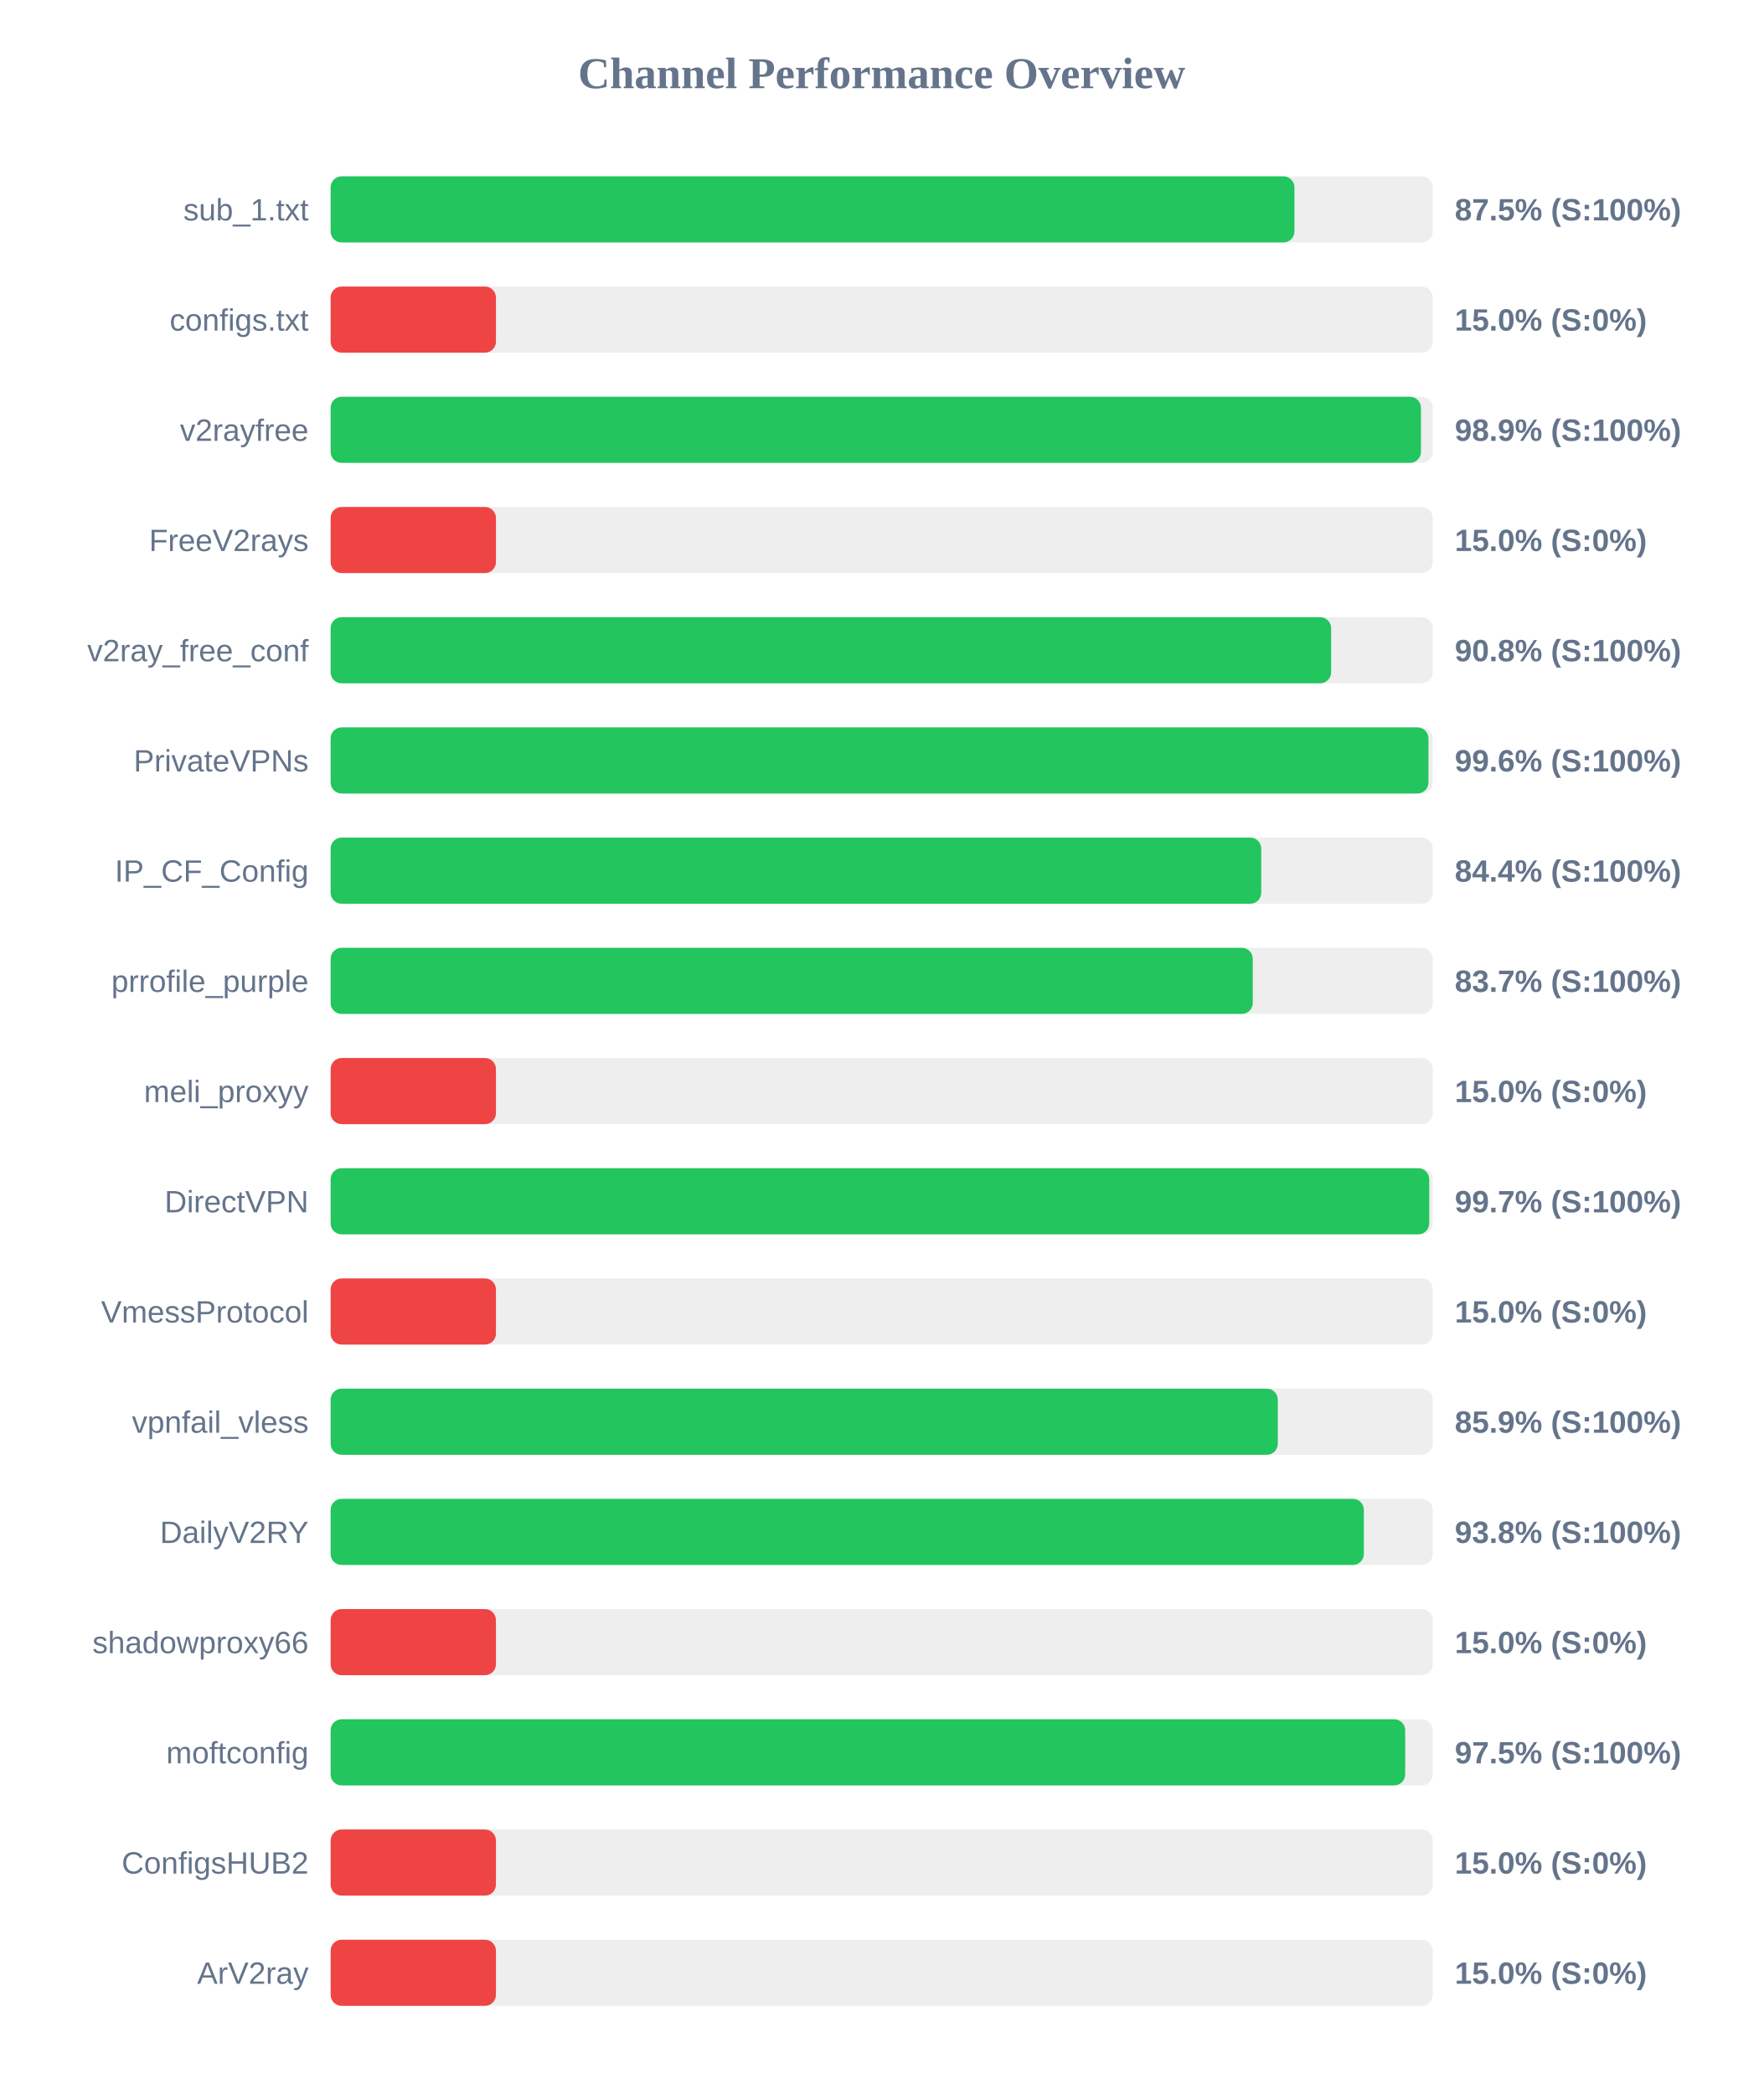
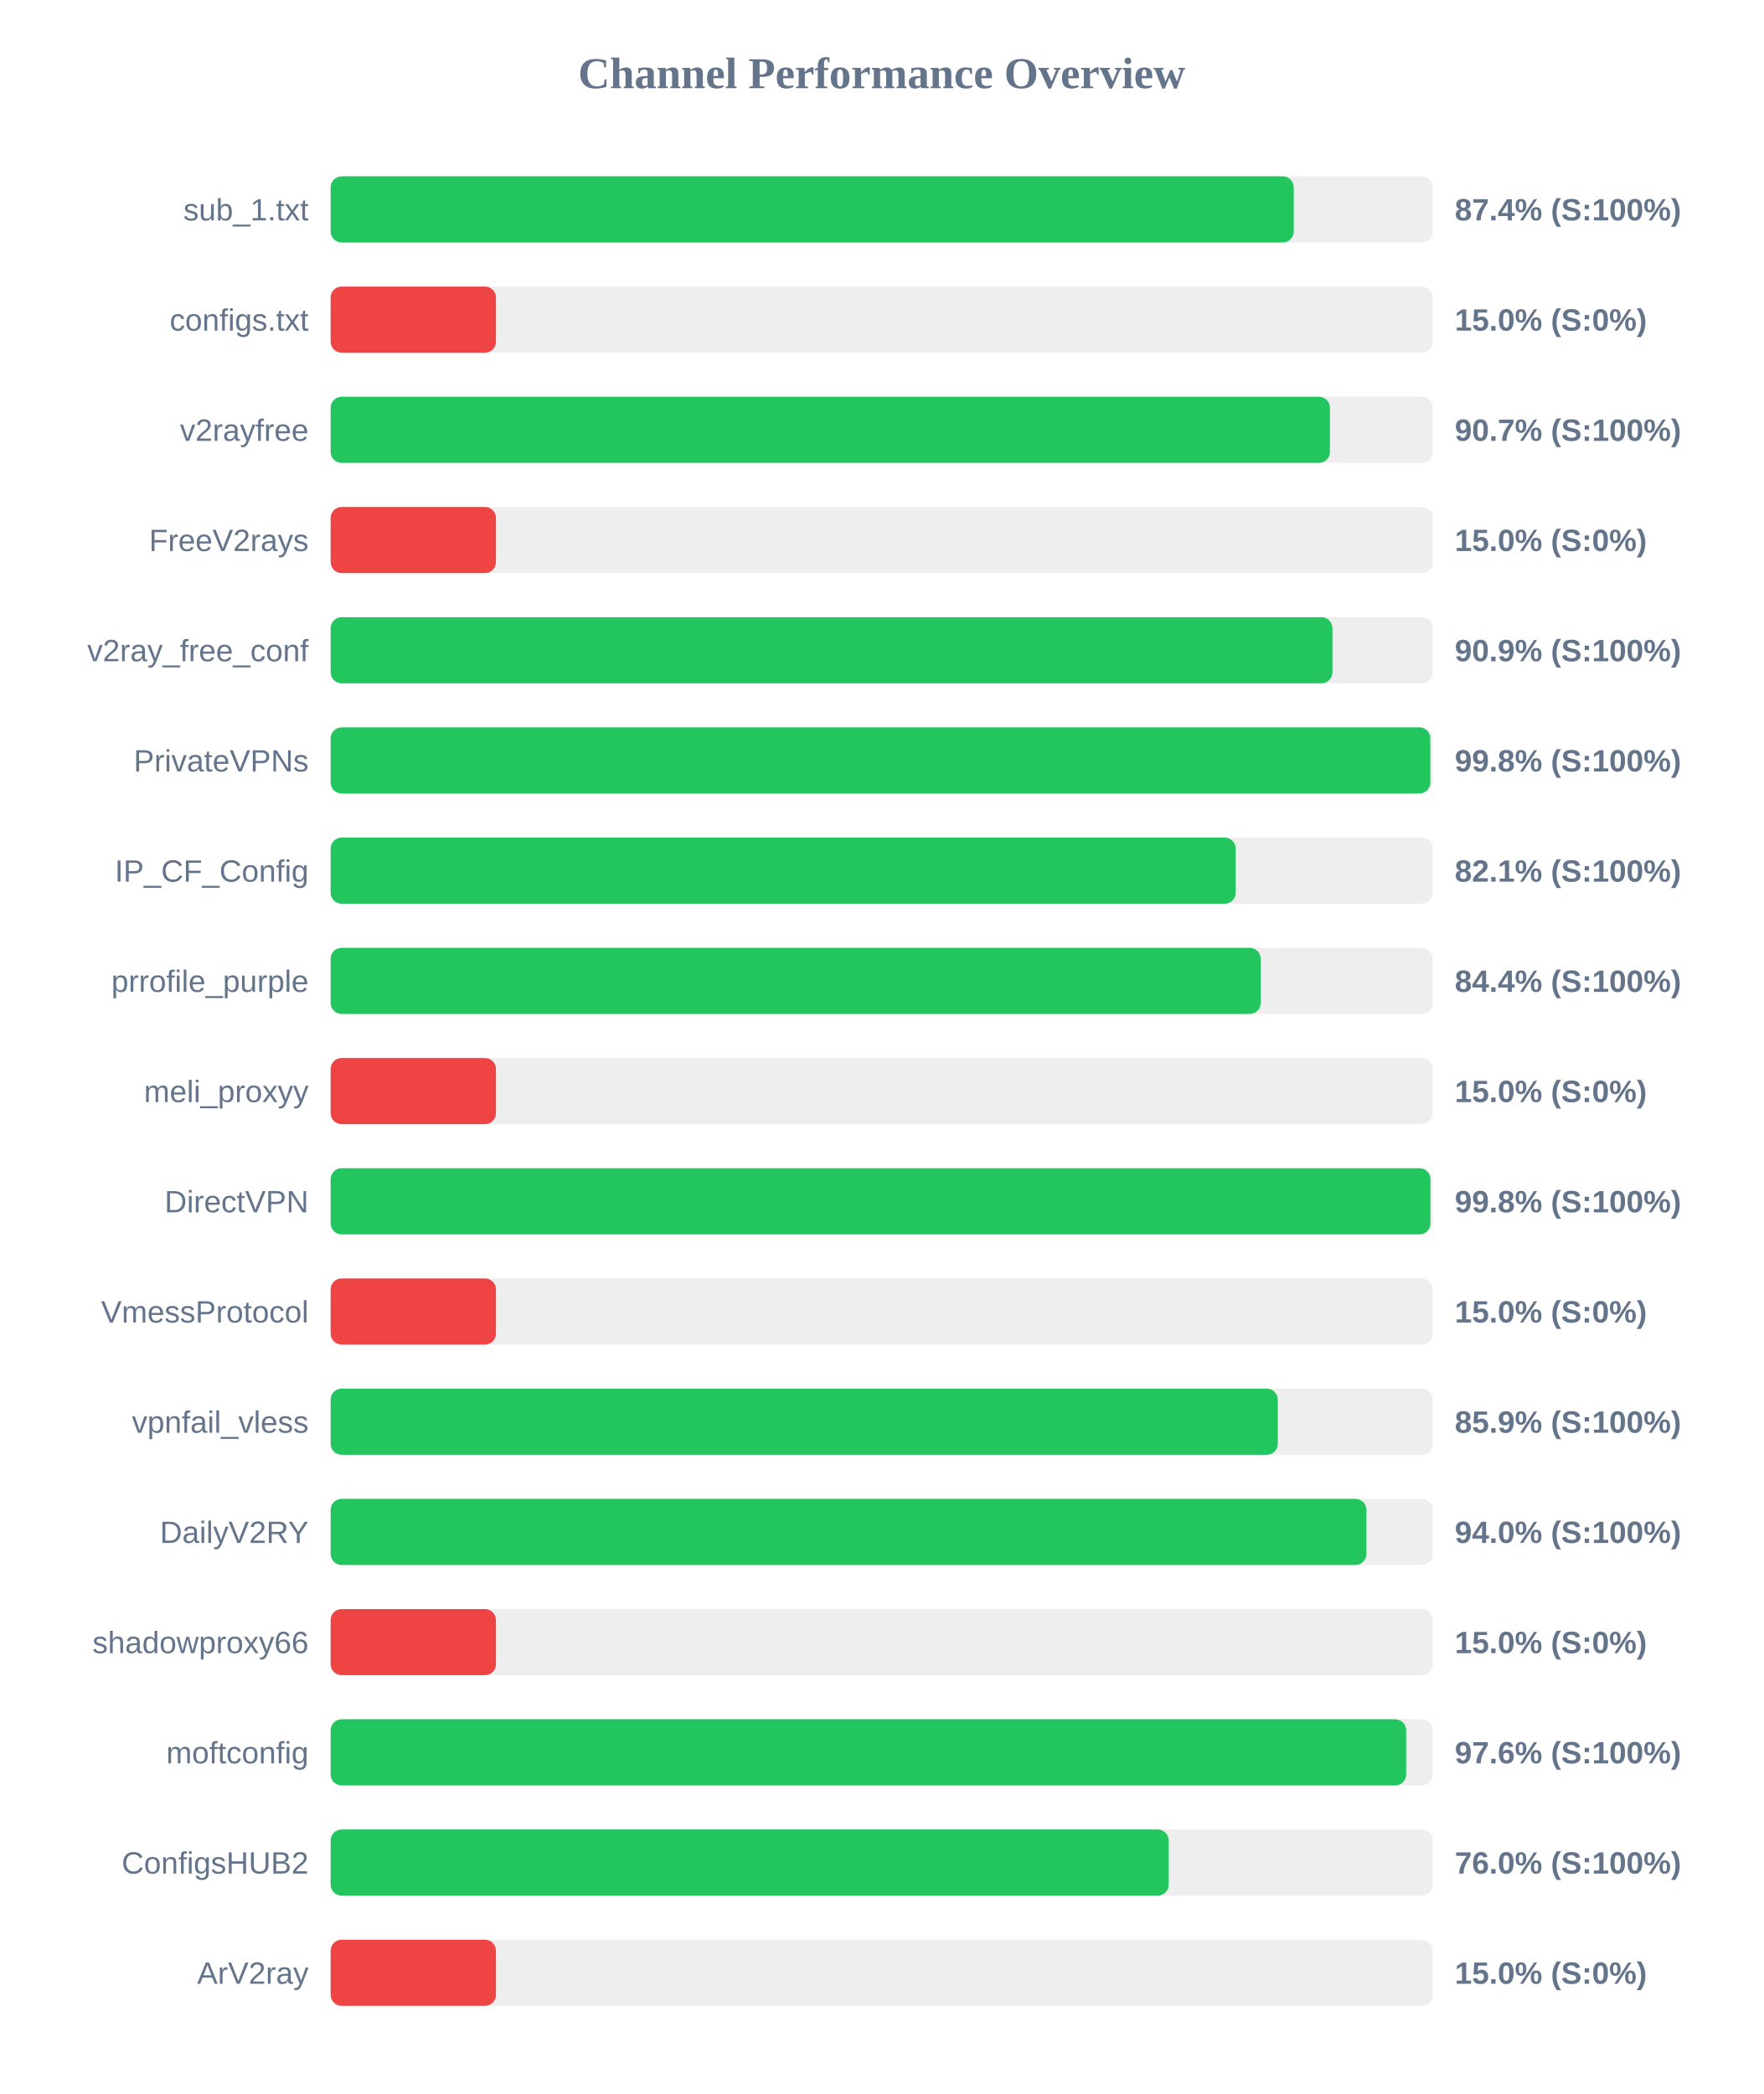
<svg xmlns="http://www.w3.org/2000/svg" width="800" height="950" version="1.1">
  <style>
        .row { font: 14px Arial; fill: #64748b; }
        .score { font: bold 14px Arial; fill: #64748b; }
    </style>
  <text x="400" y="40" text-anchor="middle" font-size="20px" font-weight="bold" fill="#64748b">Channel Performance Overview</text>
  <rect x="150" y="80" width="500" height="30" fill="#eee" rx="5" />
-   <rect x="150" y="80" width="437.25" height="30" fill="#22c55e" rx="5" />
+   <rect x="150" y="80" width="436.95" height="30" fill="#22c55e" rx="5" />
  <text x="140" y="100" text-anchor="end" class="row">sub_1.txt</text>
-   <text x="660" y="100" text-anchor="start" class="score">87.5% (S:100%)</text>
+   <text x="660" y="100" text-anchor="start" class="score">87.4% (S:100%)</text>
  <rect x="150" y="130" width="500" height="30" fill="#eee" rx="5" />
  <rect x="150" y="130" width="75.0" height="30" fill="#ef4444" rx="5" />
  <text x="140" y="150" text-anchor="end" class="row">configs.txt</text>
  <text x="660" y="150" text-anchor="start" class="score">15.0% (S:0%)</text>
  <rect x="150" y="180" width="500" height="30" fill="#eee" rx="5" />
-   <rect x="150" y="180" width="494.65" height="30" fill="#22c55e" rx="5" />
+   <rect x="150" y="180" width="453.35" height="30" fill="#22c55e" rx="5" />
  <text x="140" y="200" text-anchor="end" class="row">v2rayfree</text>
-   <text x="660" y="200" text-anchor="start" class="score">98.9% (S:100%)</text>
+   <text x="660" y="200" text-anchor="start" class="score">90.7% (S:100%)</text>
  <rect x="150" y="230" width="500" height="30" fill="#eee" rx="5" />
  <rect x="150" y="230" width="75.0" height="30" fill="#ef4444" rx="5" />
  <text x="140" y="250" text-anchor="end" class="row">FreeV2rays</text>
  <text x="660" y="250" text-anchor="start" class="score">15.0% (S:0%)</text>
  <rect x="150" y="280" width="500" height="30" fill="#eee" rx="5" />
-   <rect x="150" y="280" width="453.9" height="30" fill="#22c55e" rx="5" />
+   <rect x="150" y="280" width="454.5" height="30" fill="#22c55e" rx="5" />
  <text x="140" y="300" text-anchor="end" class="row">v2ray_free_conf</text>
-   <text x="660" y="300" text-anchor="start" class="score">90.8% (S:100%)</text>
+   <text x="660" y="300" text-anchor="start" class="score">90.9% (S:100%)</text>
  <rect x="150" y="330" width="500" height="30" fill="#eee" rx="5" />
-   <rect x="150" y="330" width="498.05" height="30" fill="#22c55e" rx="5" />
+   <rect x="150" y="330" width="498.9" height="30" fill="#22c55e" rx="5" />
  <text x="140" y="350" text-anchor="end" class="row">PrivateVPNs</text>
-   <text x="660" y="350" text-anchor="start" class="score">99.6% (S:100%)</text>
+   <text x="660" y="350" text-anchor="start" class="score">99.8% (S:100%)</text>
  <rect x="150" y="380" width="500" height="30" fill="#eee" rx="5" />
-   <rect x="150" y="380" width="422.2" height="30" fill="#22c55e" rx="5" />
+   <rect x="150" y="380" width="410.6" height="30" fill="#22c55e" rx="5" />
  <text x="140" y="400" text-anchor="end" class="row">IP_CF_Config</text>
-   <text x="660" y="400" text-anchor="start" class="score">84.4% (S:100%)</text>
+   <text x="660" y="400" text-anchor="start" class="score">82.1% (S:100%)</text>
  <rect x="150" y="430" width="500" height="30" fill="#eee" rx="5" />
-   <rect x="150" y="430" width="418.35" height="30" fill="#22c55e" rx="5" />
+   <rect x="150" y="430" width="421.95" height="30" fill="#22c55e" rx="5" />
  <text x="140" y="450" text-anchor="end" class="row">prrofile_purple</text>
-   <text x="660" y="450" text-anchor="start" class="score">83.7% (S:100%)</text>
+   <text x="660" y="450" text-anchor="start" class="score">84.4% (S:100%)</text>
  <rect x="150" y="480" width="500" height="30" fill="#eee" rx="5" />
  <rect x="150" y="480" width="75.0" height="30" fill="#ef4444" rx="5" />
  <text x="140" y="500" text-anchor="end" class="row">meli_proxyy</text>
  <text x="660" y="500" text-anchor="start" class="score">15.0% (S:0%)</text>
  <rect x="150" y="530" width="500" height="30" fill="#eee" rx="5" />
-   <rect x="150" y="530" width="498.4" height="30" fill="#22c55e" rx="5" />
+   <rect x="150" y="530" width="498.95" height="30" fill="#22c55e" rx="5" />
  <text x="140" y="550" text-anchor="end" class="row">DirectVPN</text>
-   <text x="660" y="550" text-anchor="start" class="score">99.7% (S:100%)</text>
+   <text x="660" y="550" text-anchor="start" class="score">99.8% (S:100%)</text>
  <rect x="150" y="580" width="500" height="30" fill="#eee" rx="5" />
  <rect x="150" y="580" width="75.0" height="30" fill="#ef4444" rx="5" />
  <text x="140" y="600" text-anchor="end" class="row">VmessProtocol</text>
  <text x="660" y="600" text-anchor="start" class="score">15.0% (S:0%)</text>
  <rect x="150" y="630" width="500" height="30" fill="#eee" rx="5" />
  <rect x="150" y="630" width="429.7" height="30" fill="#22c55e" rx="5" />
  <text x="140" y="650" text-anchor="end" class="row">vpnfail_vless</text>
  <text x="660" y="650" text-anchor="start" class="score">85.9% (S:100%)</text>
  <rect x="150" y="680" width="500" height="30" fill="#eee" rx="5" />
-   <rect x="150" y="680" width="468.75" height="30" fill="#22c55e" rx="5" />
+   <rect x="150" y="680" width="469.9" height="30" fill="#22c55e" rx="5" />
  <text x="140" y="700" text-anchor="end" class="row">DailyV2RY</text>
-   <text x="660" y="700" text-anchor="start" class="score">93.8% (S:100%)</text>
+   <text x="660" y="700" text-anchor="start" class="score">94.0% (S:100%)</text>
  <rect x="150" y="730" width="500" height="30" fill="#eee" rx="5" />
  <rect x="150" y="730" width="75.0" height="30" fill="#ef4444" rx="5" />
  <text x="140" y="750" text-anchor="end" class="row">shadowproxy66</text>
  <text x="660" y="750" text-anchor="start" class="score">15.0% (S:0%)</text>
  <rect x="150" y="780" width="500" height="30" fill="#eee" rx="5" />
-   <rect x="150" y="780" width="487.5" height="30" fill="#22c55e" rx="5" />
+   <rect x="150" y="780" width="487.95" height="30" fill="#22c55e" rx="5" />
  <text x="140" y="800" text-anchor="end" class="row">moftconfig</text>
-   <text x="660" y="800" text-anchor="start" class="score">97.5% (S:100%)</text>
+   <text x="660" y="800" text-anchor="start" class="score">97.6% (S:100%)</text>
  <rect x="150" y="830" width="500" height="30" fill="#eee" rx="5" />
-   <rect x="150" y="830" width="75.0" height="30" fill="#ef4444" rx="5" />
+   <rect x="150" y="830" width="380.2" height="30" fill="#22c55e" rx="5" />
  <text x="140" y="850" text-anchor="end" class="row">ConfigsHUB2</text>
-   <text x="660" y="850" text-anchor="start" class="score">15.0% (S:0%)</text>
+   <text x="660" y="850" text-anchor="start" class="score">76.0% (S:100%)</text>
  <rect x="150" y="880" width="500" height="30" fill="#eee" rx="5" />
  <rect x="150" y="880" width="75.0" height="30" fill="#ef4444" rx="5" />
  <text x="140" y="900" text-anchor="end" class="row">ArV2ray</text>
  <text x="660" y="900" text-anchor="start" class="score">15.0% (S:0%)</text>
</svg>
